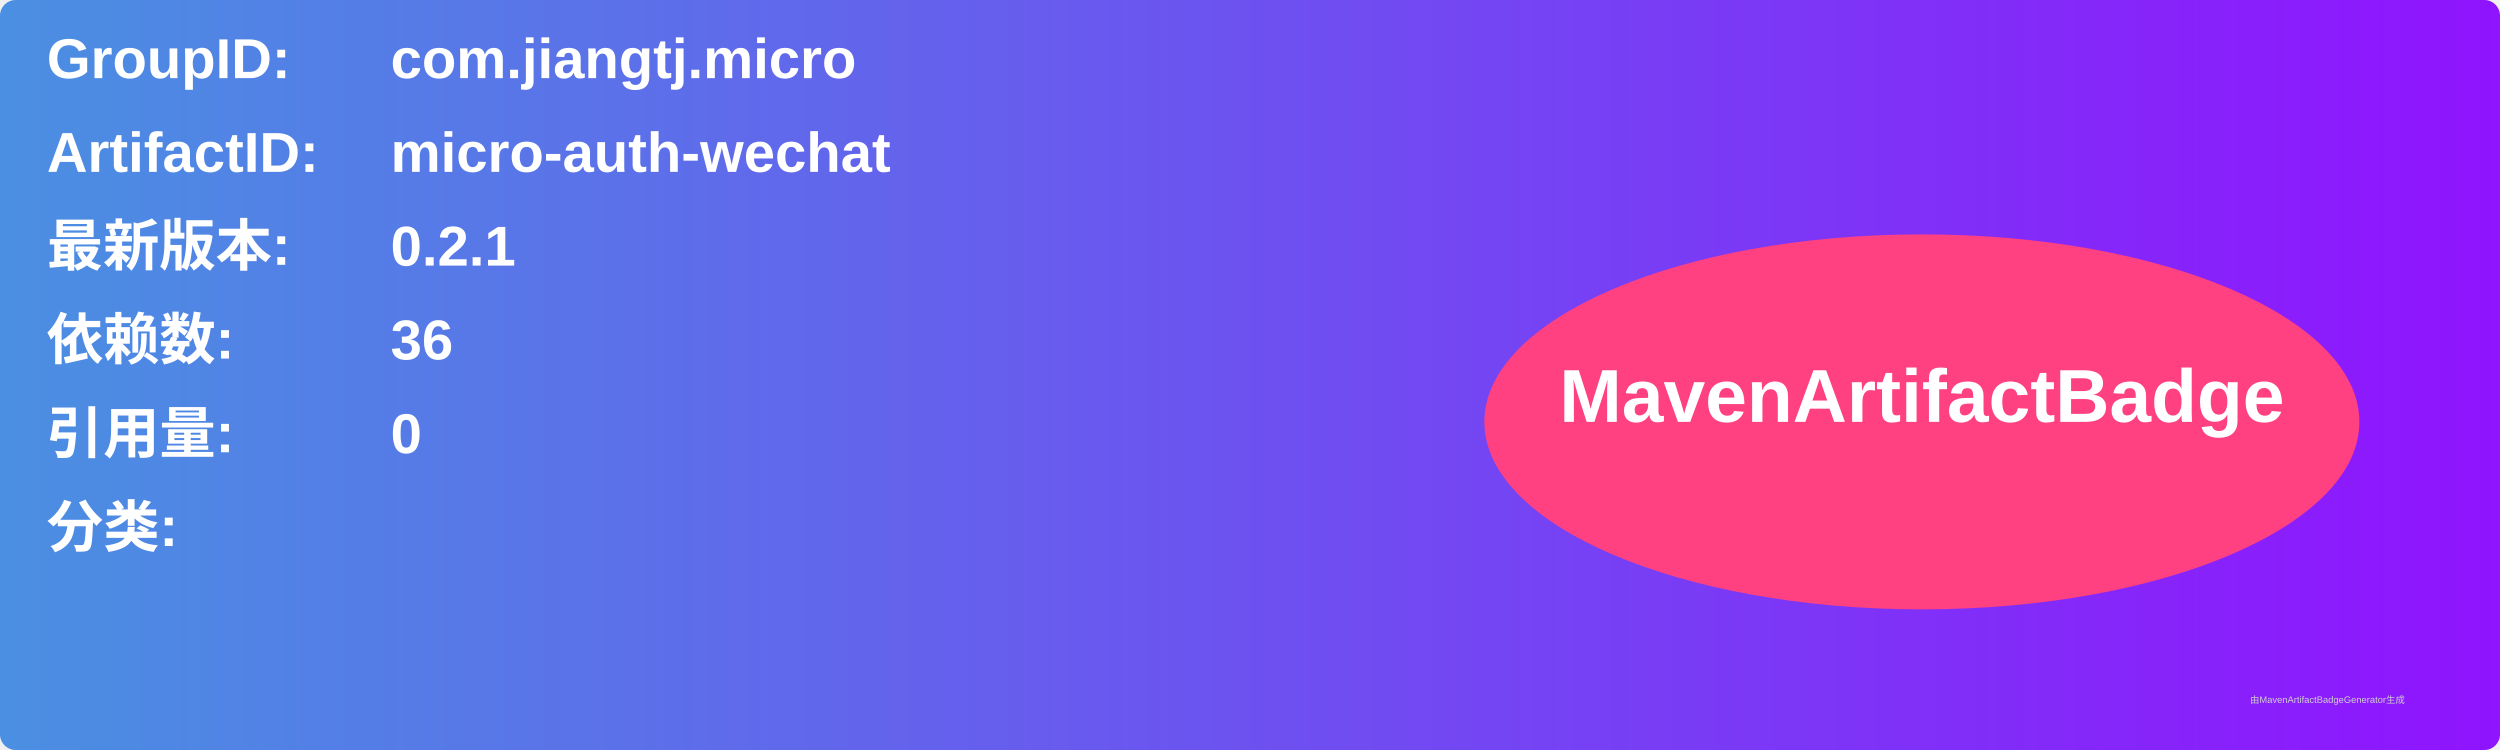
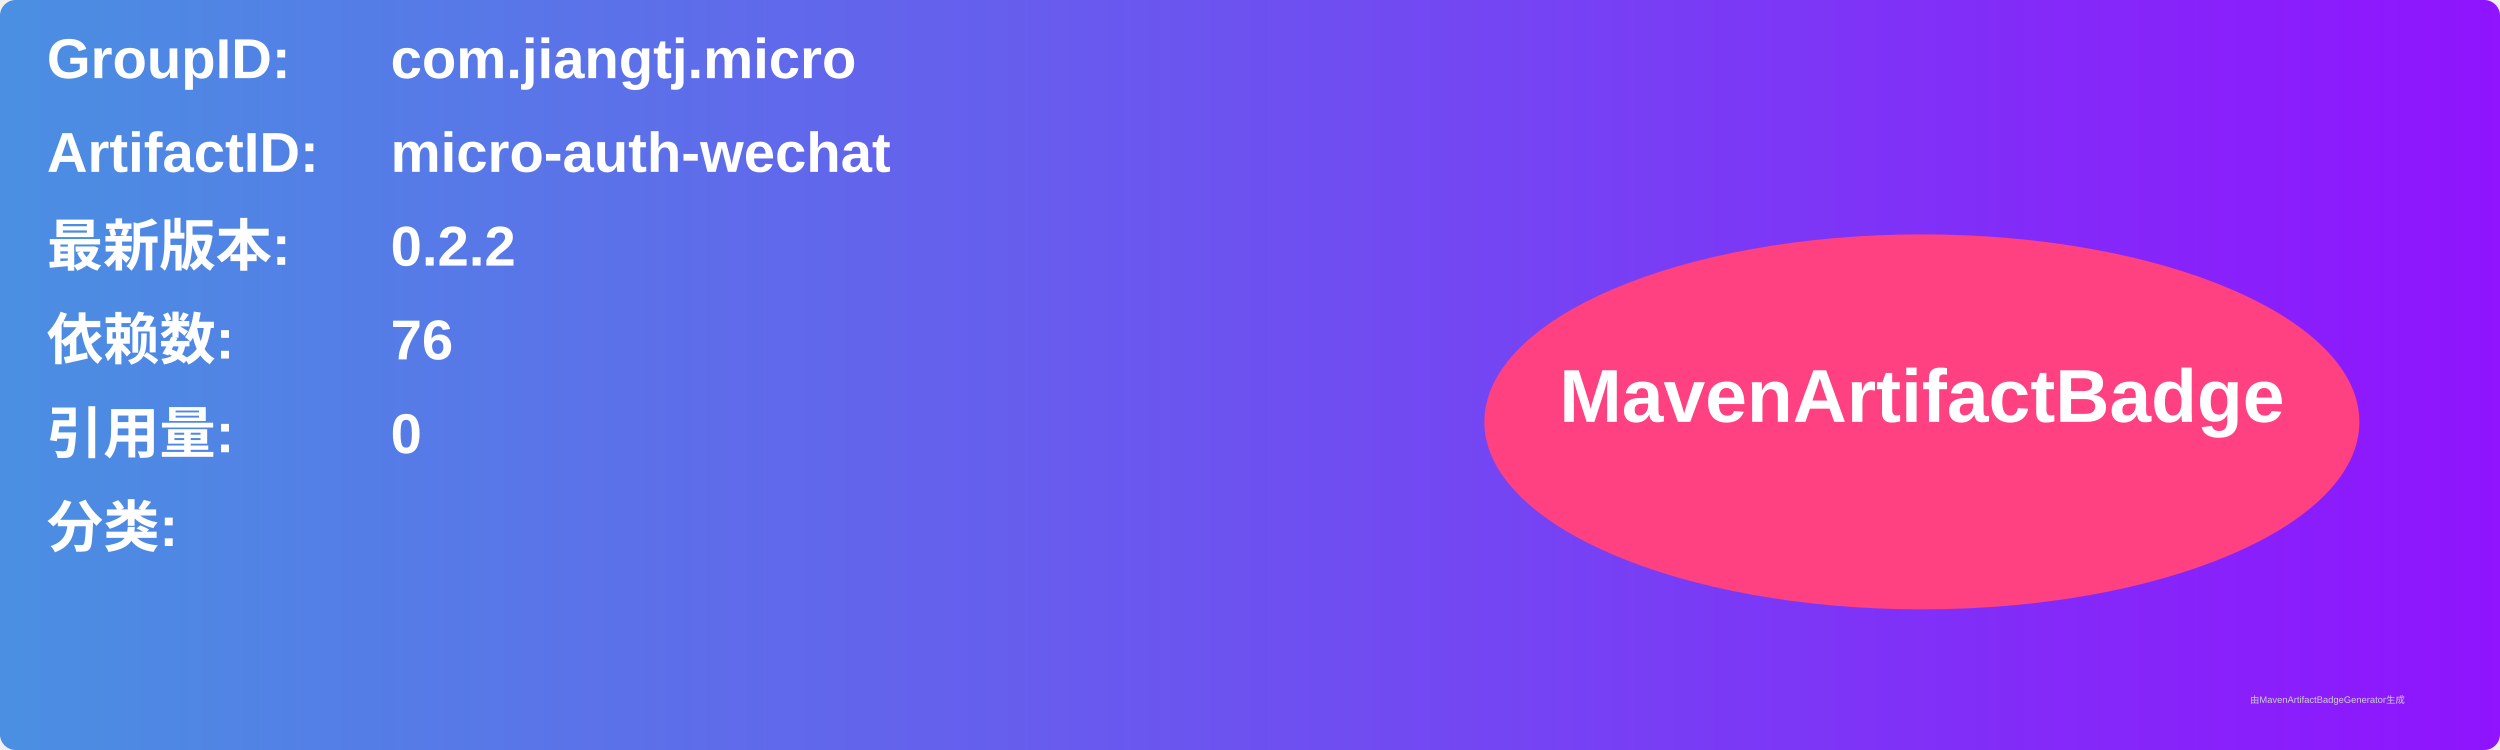
<svg xmlns="http://www.w3.org/2000/svg" width="800" height="240" viewBox="0 0 800 240">
  <linearGradient id="grad" x1="0%" y1="0%" x2="100%" y2="0%">
    <stop offset="0%" stop-color="#4a90e2" />
    <stop offset="100%" stop-color="#9013fe" />
  </linearGradient>
  <rect width="100%" height="100%" rx="5" ry="5" fill="url(#grad)" />
  <g transform="translate(15, 15)">
    <text x="0" y="10" font-family="Arial" font-size="18" fill="white" font-weight="bold" width="260">GroupID:</text>
    <text x="110" y="10" font-family="Arial" font-size="18" fill="white" font-weight="bold" width="460">com.jiangtj.micro</text>
    <text x="0" y="40" font-family="Arial" font-size="18" fill="white" font-weight="bold" width="260">ArtifactID:</text>
    <text x="110" y="40" font-family="Arial" font-size="18" fill="white" font-weight="bold" width="460">micro-auth-wechat</text>
    <text x="0" y="70" font-family="Arial" font-size="18" fill="white" font-weight="bold">最新版本:</text>
    <text x="110" y="70" font-family="Arial" font-size="18" fill="white" font-weight="bold">
-       <tspan font-weight="bold">0.2.1</tspan>
+       <tspan font-weight="bold">0.2.2</tspan>
    </text>
    <text x="0" y="100" font-family="Arial" font-size="18" fill="white" font-weight="bold">依赖数: </text>
    <text x="110" y="100" font-family="Arial" font-size="18" fill="white">
-       <tspan font-weight="bold">36</tspan>
+       <tspan font-weight="bold">76</tspan>
    </text>
    <text x="0" y="130" font-family="Arial" font-size="18" fill="white" font-weight="bold">引用量: </text>
    <text x="110" y="130" font-family="Arial" font-size="18" fill="white">
      <tspan font-weight="bold">0</tspan>
    </text>
    <text x="0" y="160" font-family="Arial" font-size="18" fill="white" font-weight="bold">分类:</text>
    <text x="10" y="190" font-family="Arial" font-size="10" fill="white">
      <tspan font-weight="bold" />
    </text>
    <ellipse cx="600" cy="120" rx="140" ry="60" fill="#ff4081" />
    <text x="600" y="120" text-anchor="middle" font-family="Arial" font-size="24" fill="white" font-weight="bold">MavenArtifactBadge</text>
  </g>
  <text x="720" y="225" font-family="Arial" font-size="3" fill="#d0d0d0">由MavenArtifactBadgeGenerator生成</text>
</svg>
